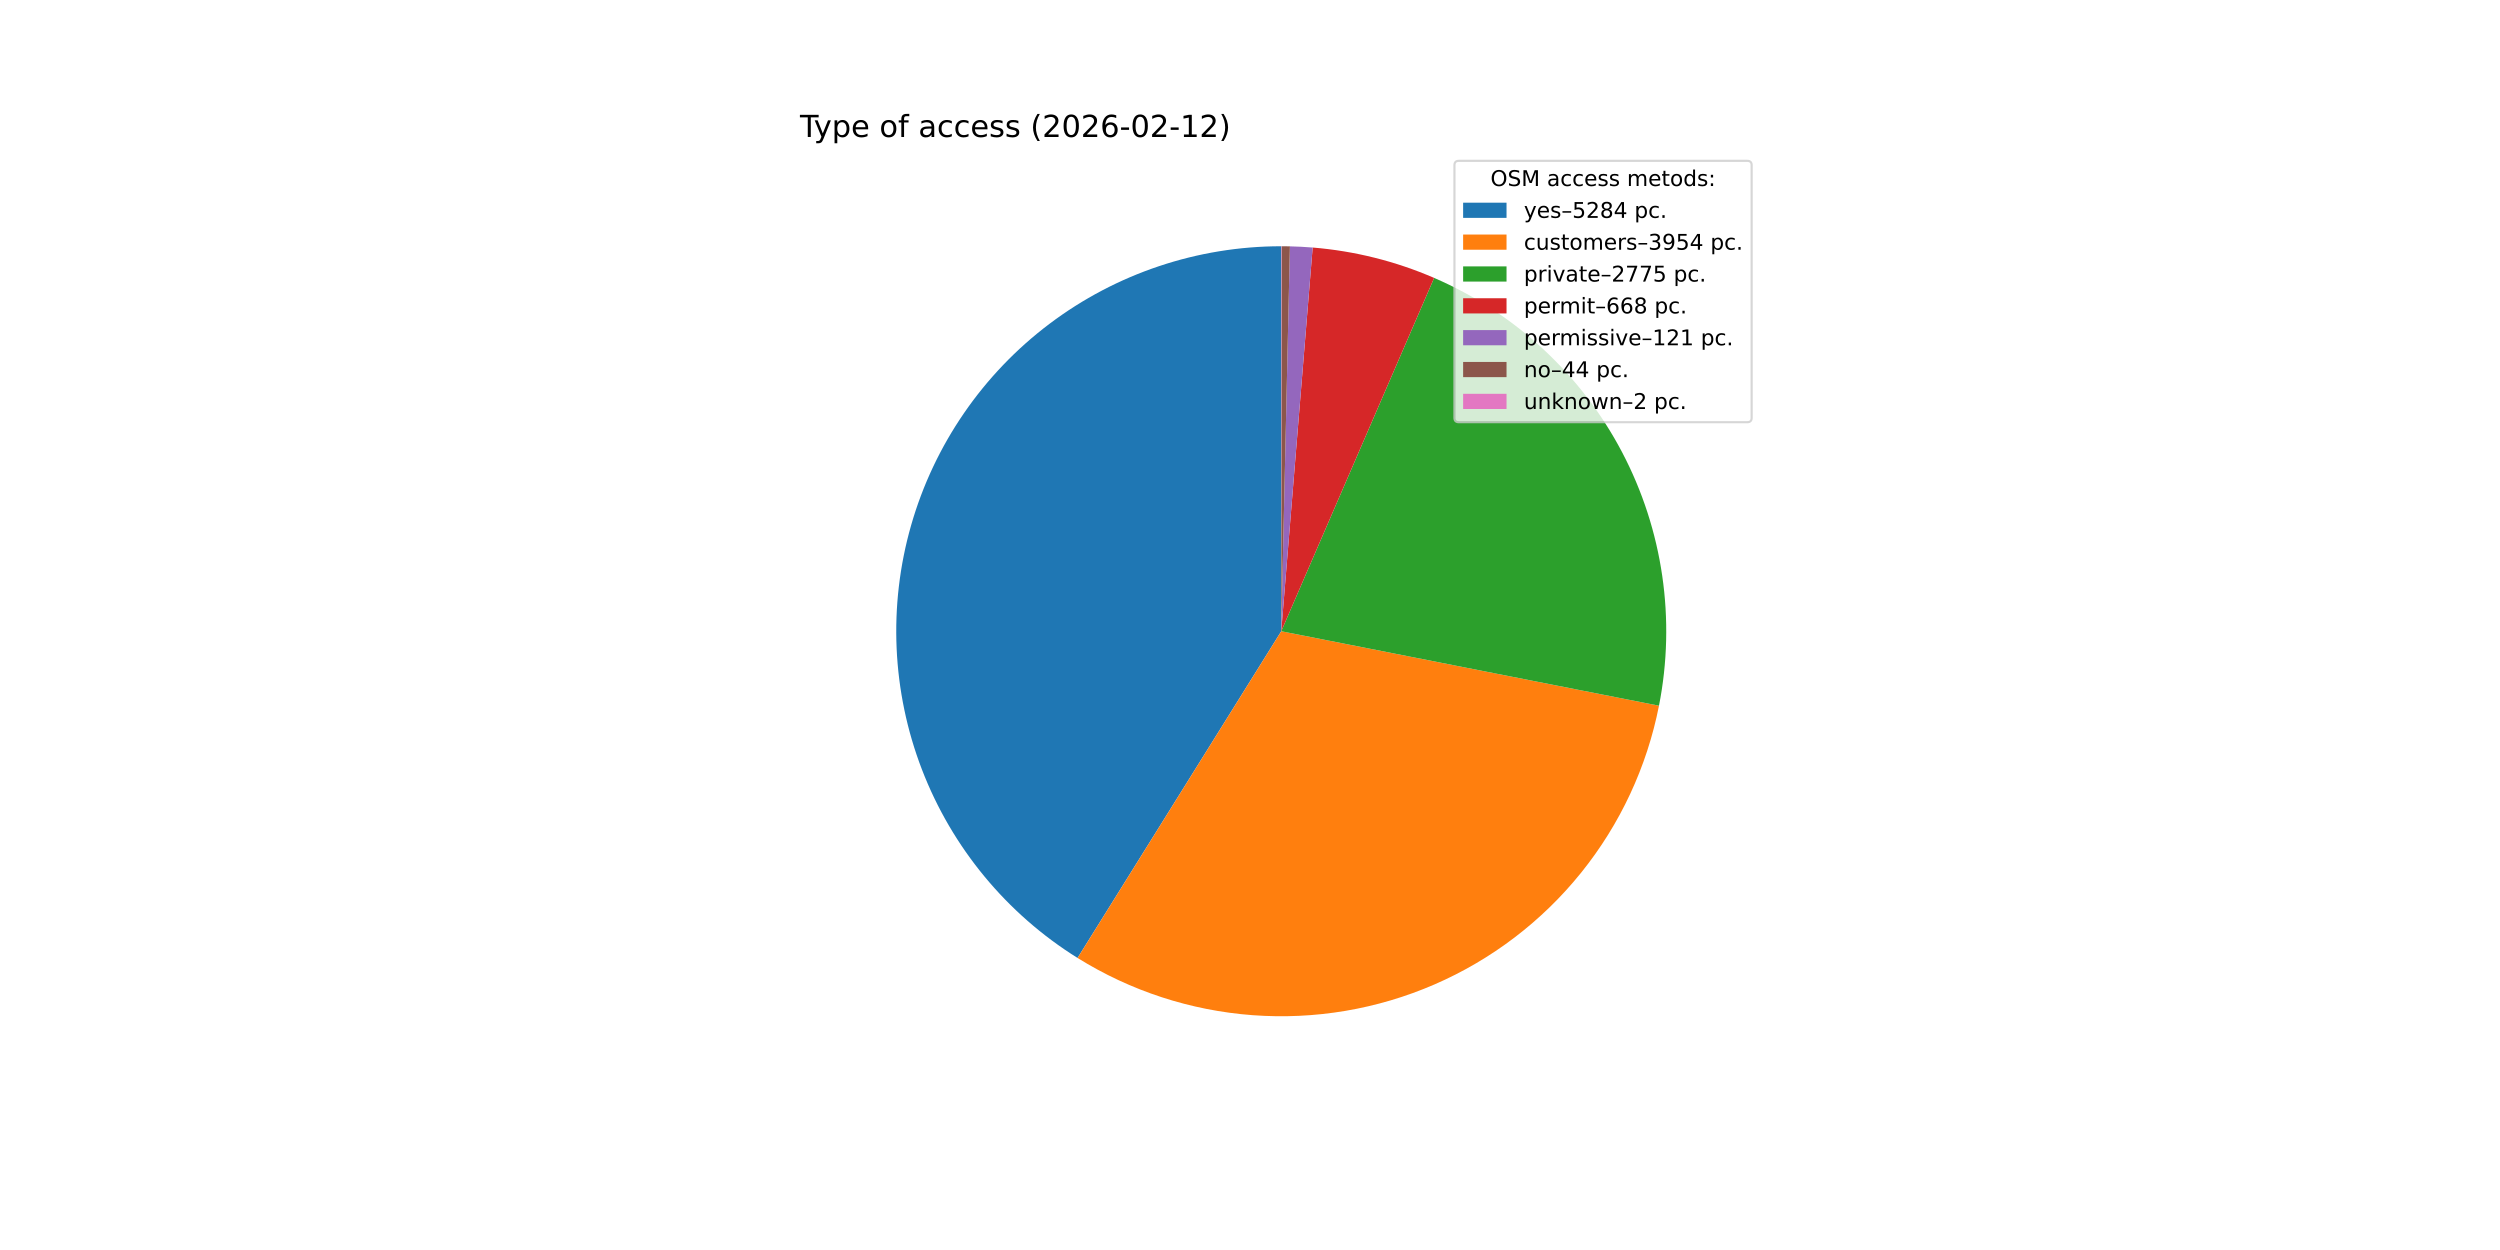
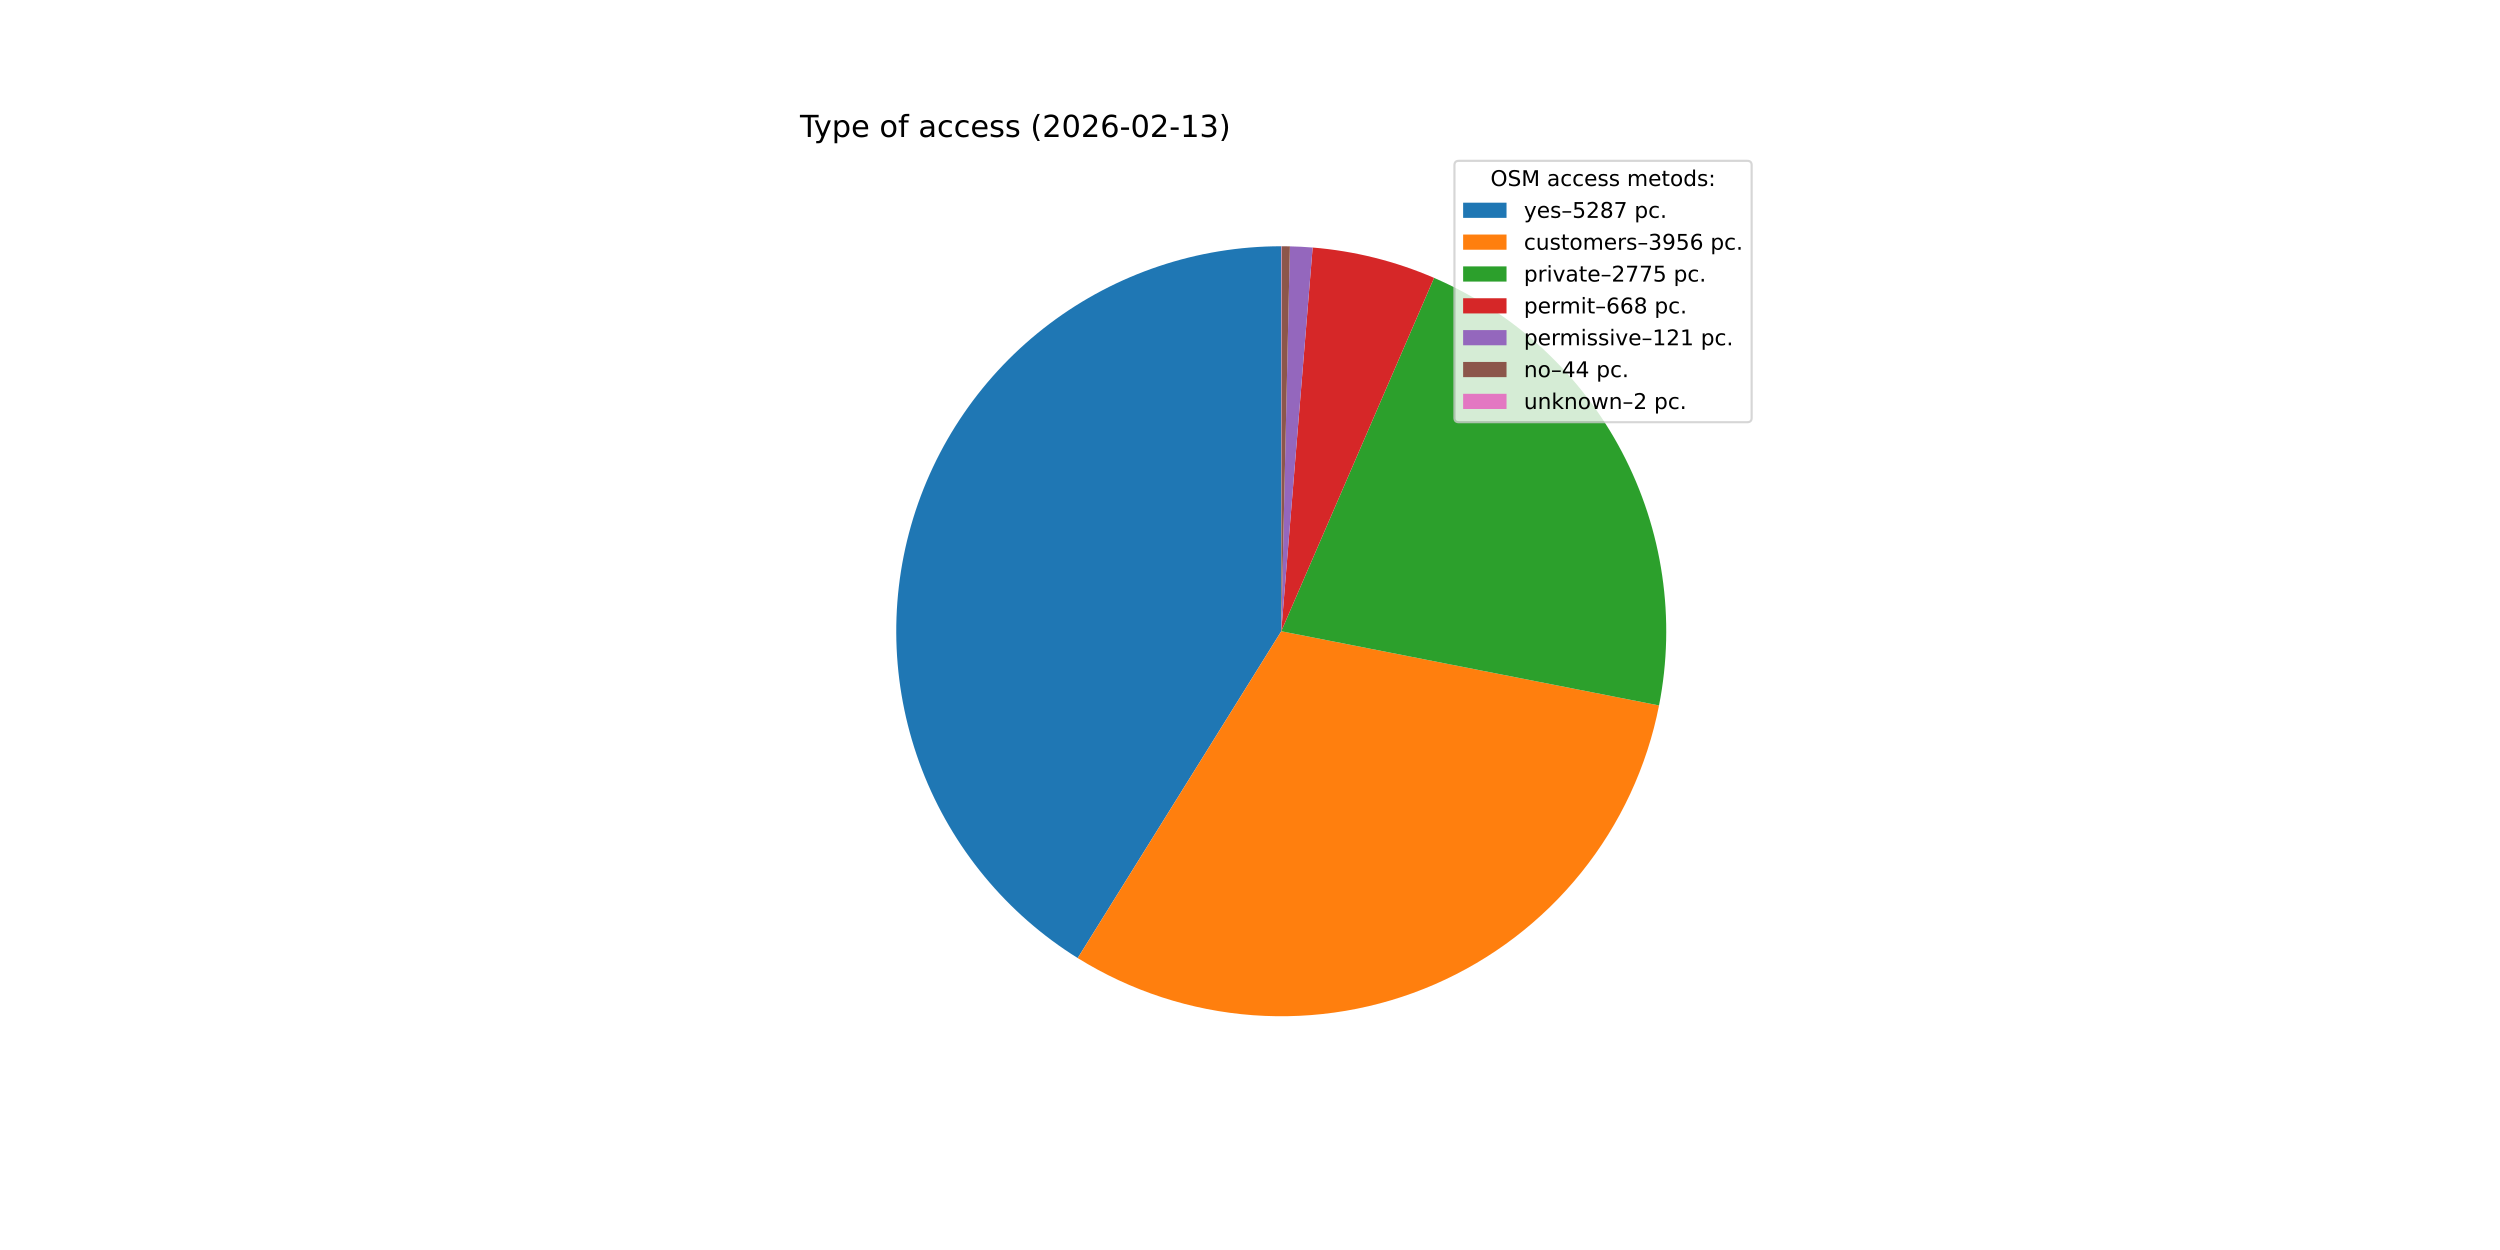
<svg xmlns="http://www.w3.org/2000/svg" xmlns:xlink="http://www.w3.org/1999/xlink" width="1152pt" height="576pt" viewBox="0 0 1152 576" version="1.1">
  <defs>
    <style type="text/css">*{stroke-linejoin: round; stroke-linecap: butt}</style>
  </defs>
  <g id="figure_1">
    <g id="patch_1">
      <path d="M 0 576  L 1152 576  L 1152 0  L 0 0  z " style="fill: #ffffff" />
    </g>
    <g id="axes_1">
      <g id="patch_2">
-         <path d="M 590.4 113.472  C 551.868 113.472 514.365 126.025 483.598 149.222  C 452.83 172.419 430.442 205.02 419.84 242.065  C 409.238 279.11 410.987 318.619 424.823 354.582  C 438.659 390.544 463.841 421.038 496.539 441.424  L 590.4 290.88  z " style="fill: #1f77b4" />
+         <path d="M 590.4 113.472  C 551.861 113.472 514.352 126.03 483.581 149.235  C 452.811 172.439 430.425 205.05 419.829 242.104  C 409.233 279.158 410.995 318.675 424.845 354.639  C 438.696 390.603 463.895 421.093 496.608 441.468  L 590.4 290.88  z " style="fill: #1f77b4" />
      </g>
      <g id="patch_3">
-         <path d="M 496.539 441.424  C 520.915 456.622 548.621 465.675 577.268 467.801  C 605.915 469.928 634.654 465.065 661.007 453.632  C 687.36 442.2 710.545 424.536 728.564 402.164  C 746.584 379.793 758.902 353.376 764.458 325.193  L 590.4 290.88  z " style="fill: #ff7f0e" />
+         <path d="M 496.608 441.468  C 520.994 456.656 548.708 465.696 577.36 467.808  C 606.011 469.92 634.751 465.041 661.1 453.592  C 687.45 442.143 710.628 424.462 728.635 402.077  C 746.642 379.692 758.945 353.264 764.482 325.073  L 590.4 290.88  z " style="fill: #ff7f0e" />
      </g>
      <g id="patch_4">
-         <path d="M 764.458 325.193  C 772.293 285.45 766.284 244.199 747.439 208.343  C 728.593 172.486 698.024 144.144 660.848 128.059  L 590.4 290.88  z " style="fill: #2ca02c" />
+         <path d="M 764.482 325.073  C 772.286 285.341 766.257 244.11 747.404 208.276  C 728.551 172.442 697.986 144.121 660.822 128.048  L 590.4 290.88  z " style="fill: #2ca02c" />
      </g>
      <g id="patch_5">
-         <path d="M 660.848 128.059  C 651.978 124.221 642.809 121.115 633.433 118.77  C 624.057 116.426 614.505 114.852 604.873 114.063  L 590.4 290.88  z " style="fill: #d62728" />
+         <path d="M 660.822 128.048  C 651.955 124.213 642.789 121.109 633.417 118.766  C 624.044 116.424 614.496 114.851 604.867 114.063  L 590.4 290.88  z " style="fill: #d62728" />
      </g>
      <g id="patch_6">
-         <path d="M 604.873 114.063  C 603.129 113.921 601.383 113.804 599.636 113.713  C 597.888 113.621 596.14 113.556 594.391 113.517  L 590.4 290.88  z " style="fill: #9467bd" />
+         <path d="M 604.867 114.063  C 603.124 113.92 601.379 113.803 599.632 113.712  C 597.886 113.621 596.138 113.556 594.389 113.517  L 590.4 290.88  z " style="fill: #9467bd" />
      </g>
      <g id="patch_7">
-         <path d="M 594.391 113.517  C 593.755 113.503 593.118 113.492 592.482 113.484  C 591.846 113.477 591.21 113.473 590.574 113.472  L 590.4 290.88  z " style="fill: #8c564b" />
+         <path d="M 594.389 113.517  C 593.753 113.503 593.117 113.492 592.481 113.484  C 591.845 113.477 591.209 113.473 590.573 113.472  L 590.4 290.88  z " style="fill: #8c564b" />
      </g>
      <g id="patch_8">
-         <path d="M 590.574 113.472  C 590.545 113.472 590.516 113.472 590.487 113.472  C 590.458 113.472 590.429 113.472 590.4 113.472  L 590.4 290.88  z " style="fill: #e377c2" />
+         <path d="M 590.573 113.472  C 590.545 113.472 590.516 113.472 590.487 113.472  C 590.458 113.472 590.429 113.472 590.4 113.472  L 590.4 290.88  z " style="fill: #e377c2" />
      </g>
      <g id="matplotlib.axis_1" />
      <g id="matplotlib.axis_2" />
      <g id="text_1">
        <g transform="translate(368.64 63.12) scale(0.14 -0.14)">
          <defs>
            <path id="DejaVuSans-54" d="M -19 4666  L 3928 4666  L 3928 4134  L 2272 4134  L 2272 0  L 1638 0  L 1638 4134  L -19 4134  L -19 4666  z " transform="scale(0.015625)" />
            <path id="DejaVuSans-79" d="M 2059 -325  Q 1816 -950 1584 -1140  Q 1353 -1331 966 -1331  L 506 -1331  L 506 -850  L 844 -850  Q 1081 -850 1212 -737  Q 1344 -625 1503 -206  L 1606 56  L 191 3500  L 800 3500  L 1894 763  L 2988 3500  L 3597 3500  L 2059 -325  z " transform="scale(0.015625)" />
            <path id="DejaVuSans-70" d="M 1159 525  L 1159 -1331  L 581 -1331  L 581 3500  L 1159 3500  L 1159 2969  Q 1341 3281 1617 3432  Q 1894 3584 2278 3584  Q 2916 3584 3314 3078  Q 3713 2572 3713 1747  Q 3713 922 3314 415  Q 2916 -91 2278 -91  Q 1894 -91 1617 61  Q 1341 213 1159 525  z M 3116 1747  Q 3116 2381 2855 2742  Q 2594 3103 2138 3103  Q 1681 3103 1420 2742  Q 1159 2381 1159 1747  Q 1159 1113 1420 752  Q 1681 391 2138 391  Q 2594 391 2855 752  Q 3116 1113 3116 1747  z " transform="scale(0.015625)" />
            <path id="DejaVuSans-65" d="M 3597 1894  L 3597 1613  L 953 1613  Q 991 1019 1311 708  Q 1631 397 2203 397  Q 2534 397 2845 478  Q 3156 559 3463 722  L 3463 178  Q 3153 47 2828 -22  Q 2503 -91 2169 -91  Q 1331 -91 842 396  Q 353 884 353 1716  Q 353 2575 817 3079  Q 1281 3584 2069 3584  Q 2775 3584 3186 3129  Q 3597 2675 3597 1894  z M 3022 2063  Q 3016 2534 2758 2815  Q 2500 3097 2075 3097  Q 1594 3097 1305 2825  Q 1016 2553 972 2059  L 3022 2063  z " transform="scale(0.015625)" />
            <path id="DejaVuSans-20" transform="scale(0.015625)" />
            <path id="DejaVuSans-6f" d="M 1959 3097  Q 1497 3097 1228 2736  Q 959 2375 959 1747  Q 959 1119 1226 758  Q 1494 397 1959 397  Q 2419 397 2687 759  Q 2956 1122 2956 1747  Q 2956 2369 2687 2733  Q 2419 3097 1959 3097  z M 1959 3584  Q 2709 3584 3137 3096  Q 3566 2609 3566 1747  Q 3566 888 3137 398  Q 2709 -91 1959 -91  Q 1206 -91 779 398  Q 353 888 353 1747  Q 353 2609 779 3096  Q 1206 3584 1959 3584  z " transform="scale(0.015625)" />
            <path id="DejaVuSans-66" d="M 2375 4863  L 2375 4384  L 1825 4384  Q 1516 4384 1395 4259  Q 1275 4134 1275 3809  L 1275 3500  L 2222 3500  L 2222 3053  L 1275 3053  L 1275 0  L 697 0  L 697 3053  L 147 3053  L 147 3500  L 697 3500  L 697 3744  Q 697 4328 969 4595  Q 1241 4863 1831 4863  L 2375 4863  z " transform="scale(0.015625)" />
            <path id="DejaVuSans-61" d="M 2194 1759  Q 1497 1759 1228 1600  Q 959 1441 959 1056  Q 959 750 1161 570  Q 1363 391 1709 391  Q 2188 391 2477 730  Q 2766 1069 2766 1631  L 2766 1759  L 2194 1759  z M 3341 1997  L 3341 0  L 2766 0  L 2766 531  Q 2569 213 2275 61  Q 1981 -91 1556 -91  Q 1019 -91 701 211  Q 384 513 384 1019  Q 384 1609 779 1909  Q 1175 2209 1959 2209  L 2766 2209  L 2766 2266  Q 2766 2663 2505 2880  Q 2244 3097 1772 3097  Q 1472 3097 1187 3025  Q 903 2953 641 2809  L 641 3341  Q 956 3463 1253 3523  Q 1550 3584 1831 3584  Q 2591 3584 2966 3190  Q 3341 2797 3341 1997  z " transform="scale(0.015625)" />
            <path id="DejaVuSans-63" d="M 3122 3366  L 3122 2828  Q 2878 2963 2633 3030  Q 2388 3097 2138 3097  Q 1578 3097 1268 2742  Q 959 2388 959 1747  Q 959 1106 1268 751  Q 1578 397 2138 397  Q 2388 397 2633 464  Q 2878 531 3122 666  L 3122 134  Q 2881 22 2623 -34  Q 2366 -91 2075 -91  Q 1284 -91 818 406  Q 353 903 353 1747  Q 353 2603 823 3093  Q 1294 3584 2113 3584  Q 2378 3584 2631 3529  Q 2884 3475 3122 3366  z " transform="scale(0.015625)" />
            <path id="DejaVuSans-73" d="M 2834 3397  L 2834 2853  Q 2591 2978 2328 3040  Q 2066 3103 1784 3103  Q 1356 3103 1142 2972  Q 928 2841 928 2578  Q 928 2378 1081 2264  Q 1234 2150 1697 2047  L 1894 2003  Q 2506 1872 2764 1633  Q 3022 1394 3022 966  Q 3022 478 2636 193  Q 2250 -91 1575 -91  Q 1294 -91 989 -36  Q 684 19 347 128  L 347 722  Q 666 556 975 473  Q 1284 391 1588 391  Q 1994 391 2212 530  Q 2431 669 2431 922  Q 2431 1156 2273 1281  Q 2116 1406 1581 1522  L 1381 1569  Q 847 1681 609 1914  Q 372 2147 372 2553  Q 372 3047 722 3315  Q 1072 3584 1716 3584  Q 2034 3584 2315 3537  Q 2597 3491 2834 3397  z " transform="scale(0.015625)" />
            <path id="DejaVuSans-28" d="M 1984 4856  Q 1566 4138 1362 3434  Q 1159 2731 1159 2009  Q 1159 1288 1364 580  Q 1569 -128 1984 -844  L 1484 -844  Q 1016 -109 783 600  Q 550 1309 550 2009  Q 550 2706 781 3412  Q 1013 4119 1484 4856  L 1984 4856  z " transform="scale(0.015625)" />
            <path id="DejaVuSans-32" d="M 1228 531  L 3431 531  L 3431 0  L 469 0  L 469 531  Q 828 903 1448 1529  Q 2069 2156 2228 2338  Q 2531 2678 2651 2914  Q 2772 3150 2772 3378  Q 2772 3750 2511 3984  Q 2250 4219 1831 4219  Q 1534 4219 1204 4116  Q 875 4013 500 3803  L 500 4441  Q 881 4594 1212 4672  Q 1544 4750 1819 4750  Q 2544 4750 2975 4387  Q 3406 4025 3406 3419  Q 3406 3131 3298 2873  Q 3191 2616 2906 2266  Q 2828 2175 2409 1742  Q 1991 1309 1228 531  z " transform="scale(0.015625)" />
            <path id="DejaVuSans-30" d="M 2034 4250  Q 1547 4250 1301 3770  Q 1056 3291 1056 2328  Q 1056 1369 1301 889  Q 1547 409 2034 409  Q 2525 409 2770 889  Q 3016 1369 3016 2328  Q 3016 3291 2770 3770  Q 2525 4250 2034 4250  z M 2034 4750  Q 2819 4750 3233 4129  Q 3647 3509 3647 2328  Q 3647 1150 3233 529  Q 2819 -91 2034 -91  Q 1250 -91 836 529  Q 422 1150 422 2328  Q 422 3509 836 4129  Q 1250 4750 2034 4750  z " transform="scale(0.015625)" />
            <path id="DejaVuSans-36" d="M 2113 2584  Q 1688 2584 1439 2293  Q 1191 2003 1191 1497  Q 1191 994 1439 701  Q 1688 409 2113 409  Q 2538 409 2786 701  Q 3034 994 3034 1497  Q 3034 2003 2786 2293  Q 2538 2584 2113 2584  z M 3366 4563  L 3366 3988  Q 3128 4100 2886 4159  Q 2644 4219 2406 4219  Q 1781 4219 1451 3797  Q 1122 3375 1075 2522  Q 1259 2794 1537 2939  Q 1816 3084 2150 3084  Q 2853 3084 3261 2657  Q 3669 2231 3669 1497  Q 3669 778 3244 343  Q 2819 -91 2113 -91  Q 1303 -91 875 529  Q 447 1150 447 2328  Q 447 3434 972 4092  Q 1497 4750 2381 4750  Q 2619 4750 2861 4703  Q 3103 4656 3366 4563  z " transform="scale(0.015625)" />
            <path id="DejaVuSans-2d" d="M 313 2009  L 1997 2009  L 1997 1497  L 313 1497  L 313 2009  z " transform="scale(0.015625)" />
            <path id="DejaVuSans-31" d="M 794 531  L 1825 531  L 1825 4091  L 703 3866  L 703 4441  L 1819 4666  L 2450 4666  L 2450 531  L 3481 531  L 3481 0  L 794 0  L 794 531  z " transform="scale(0.015625)" />
+             <path id="DejaVuSans-33" d="M 2597 2516  Q 3050 2419 3304 2112  Q 3559 1806 3559 1356  Q 3559 666 3084 287  Q 2609 -91 1734 -91  Q 1441 -91 1130 -33  Q 819 25 488 141  L 488 750  Q 750 597 1062 519  Q 1375 441 1716 441  Q 2309 441 2620 675  Q 2931 909 2931 1356  Q 2931 1769 2642 2001  Q 2353 2234 1838 2234  L 1294 2234  L 1294 2753  L 1863 2753  Q 2328 2753 2575 2939  Q 2822 3125 2822 3475  Q 2822 3834 2567 4026  Q 2313 4219 1838 4219  Q 1578 4219 1281 4162  Q 984 4106 628 3988  L 628 4550  Q 988 4650 1302 4700  Q 1616 4750 1894 4750  Q 2613 4750 3031 4423  Q 3450 4097 3450 3541  Q 3450 3153 3228 2886  Q 3006 2619 2597 2516  z " transform="scale(0.015625)" />
            <path id="DejaVuSans-29" d="M 513 4856  L 1013 4856  Q 1481 4119 1714 3412  Q 1947 2706 1947 2009  Q 1947 1309 1714 600  Q 1481 -109 1013 -844  L 513 -844  Q 928 -128 1133 580  Q 1338 1288 1338 2009  Q 1338 2731 1133 3434  Q 928 4138 513 4856  z " transform="scale(0.015625)" />
          </defs>
          <use xlink:href="#DejaVuSans-54" />
          <use xlink:href="#DejaVuSans-79" x="45.459" />
          <use xlink:href="#DejaVuSans-70" x="104.639" />
          <use xlink:href="#DejaVuSans-65" x="168.115" />
          <use xlink:href="#DejaVuSans-20" x="229.639" />
          <use xlink:href="#DejaVuSans-6f" x="261.426" />
          <use xlink:href="#DejaVuSans-66" x="322.607" />
          <use xlink:href="#DejaVuSans-20" x="357.812" />
          <use xlink:href="#DejaVuSans-61" x="389.6" />
          <use xlink:href="#DejaVuSans-63" x="450.879" />
          <use xlink:href="#DejaVuSans-63" x="505.859" />
          <use xlink:href="#DejaVuSans-65" x="560.84" />
          <use xlink:href="#DejaVuSans-73" x="622.363" />
          <use xlink:href="#DejaVuSans-73" x="674.463" />
          <use xlink:href="#DejaVuSans-20" x="726.562" />
          <use xlink:href="#DejaVuSans-28" x="758.35" />
          <use xlink:href="#DejaVuSans-32" x="797.363" />
          <use xlink:href="#DejaVuSans-30" x="860.986" />
          <use xlink:href="#DejaVuSans-32" x="924.609" />
          <use xlink:href="#DejaVuSans-36" x="988.232" />
          <use xlink:href="#DejaVuSans-2d" x="1051.855" />
          <use xlink:href="#DejaVuSans-30" x="1087.939" />
          <use xlink:href="#DejaVuSans-32" x="1151.562" />
          <use xlink:href="#DejaVuSans-2d" x="1215.186" />
          <use xlink:href="#DejaVuSans-31" x="1251.27" />
-           <use xlink:href="#DejaVuSans-32" x="1314.893" />
+           <use xlink:href="#DejaVuSans-33" x="1314.893" />
          <use xlink:href="#DejaVuSans-29" x="1378.516" />
        </g>
      </g>
      <g id="legend_1">
        <g id="patch_9">
          <path d="M 672.208 194.545  L 805.16 194.545  Q 807.16 194.545 807.16 192.545  L 807.16 76.12  Q 807.16 74.12 805.16 74.12  L 672.208 74.12  Q 670.208 74.12 670.208 76.12  L 670.208 192.545  Q 670.208 194.545 672.208 194.545  z " style="fill: #ffffff; opacity: 0.8; stroke: #cccccc; stroke-linejoin: miter" />
        </g>
        <g id="text_2">
          <g transform="translate(686.8038 85.71844) scale(0.1 -0.1)">
            <defs>
              <path id="DejaVuSans-4f" d="M 2522 4238  Q 1834 4238 1429 3725  Q 1025 3213 1025 2328  Q 1025 1447 1429 934  Q 1834 422 2522 422  Q 3209 422 3611 934  Q 4013 1447 4013 2328  Q 4013 3213 3611 3725  Q 3209 4238 2522 4238  z M 2522 4750  Q 3503 4750 4090 4092  Q 4678 3434 4678 2328  Q 4678 1225 4090 567  Q 3503 -91 2522 -91  Q 1538 -91 948 565  Q 359 1222 359 2328  Q 359 3434 948 4092  Q 1538 4750 2522 4750  z " transform="scale(0.015625)" />
              <path id="DejaVuSans-53" d="M 3425 4513  L 3425 3897  Q 3066 4069 2747 4153  Q 2428 4238 2131 4238  Q 1616 4238 1336 4038  Q 1056 3838 1056 3469  Q 1056 3159 1242 3001  Q 1428 2844 1947 2747  L 2328 2669  Q 3034 2534 3370 2195  Q 3706 1856 3706 1288  Q 3706 609 3251 259  Q 2797 -91 1919 -91  Q 1588 -91 1214 -16  Q 841 59 441 206  L 441 856  Q 825 641 1194 531  Q 1563 422 1919 422  Q 2459 422 2753 634  Q 3047 847 3047 1241  Q 3047 1584 2836 1778  Q 2625 1972 2144 2069  L 1759 2144  Q 1053 2284 737 2584  Q 422 2884 422 3419  Q 422 4038 858 4394  Q 1294 4750 2059 4750  Q 2388 4750 2728 4690  Q 3069 4631 3425 4513  z " transform="scale(0.015625)" />
              <path id="DejaVuSans-4d" d="M 628 4666  L 1569 4666  L 2759 1491  L 3956 4666  L 4897 4666  L 4897 0  L 4281 0  L 4281 4097  L 3078 897  L 2444 897  L 1241 4097  L 1241 0  L 628 0  L 628 4666  z " transform="scale(0.015625)" />
              <path id="DejaVuSans-6d" d="M 3328 2828  Q 3544 3216 3844 3400  Q 4144 3584 4550 3584  Q 5097 3584 5394 3201  Q 5691 2819 5691 2113  L 5691 0  L 5113 0  L 5113 2094  Q 5113 2597 4934 2840  Q 4756 3084 4391 3084  Q 3944 3084 3684 2787  Q 3425 2491 3425 1978  L 3425 0  L 2847 0  L 2847 2094  Q 2847 2600 2669 2842  Q 2491 3084 2119 3084  Q 1678 3084 1418 2786  Q 1159 2488 1159 1978  L 1159 0  L 581 0  L 581 3500  L 1159 3500  L 1159 2956  Q 1356 3278 1631 3431  Q 1906 3584 2284 3584  Q 2666 3584 2933 3390  Q 3200 3197 3328 2828  z " transform="scale(0.015625)" />
              <path id="DejaVuSans-74" d="M 1172 4494  L 1172 3500  L 2356 3500  L 2356 3053  L 1172 3053  L 1172 1153  Q 1172 725 1289 603  Q 1406 481 1766 481  L 2356 481  L 2356 0  L 1766 0  Q 1100 0 847 248  Q 594 497 594 1153  L 594 3053  L 172 3053  L 172 3500  L 594 3500  L 594 4494  L 1172 4494  z " transform="scale(0.015625)" />
              <path id="DejaVuSans-64" d="M 2906 2969  L 2906 4863  L 3481 4863  L 3481 0  L 2906 0  L 2906 525  Q 2725 213 2448 61  Q 2172 -91 1784 -91  Q 1150 -91 751 415  Q 353 922 353 1747  Q 353 2572 751 3078  Q 1150 3584 1784 3584  Q 2172 3584 2448 3432  Q 2725 3281 2906 2969  z M 947 1747  Q 947 1113 1208 752  Q 1469 391 1925 391  Q 2381 391 2643 752  Q 2906 1113 2906 1747  Q 2906 2381 2643 2742  Q 2381 3103 1925 3103  Q 1469 3103 1208 2742  Q 947 2381 947 1747  z " transform="scale(0.015625)" />
              <path id="DejaVuSans-3a" d="M 750 794  L 1409 794  L 1409 0  L 750 0  L 750 794  z M 750 3309  L 1409 3309  L 1409 2516  L 750 2516  L 750 3309  z " transform="scale(0.015625)" />
            </defs>
            <use xlink:href="#DejaVuSans-4f" />
            <use xlink:href="#DejaVuSans-53" x="78.711" />
            <use xlink:href="#DejaVuSans-4d" x="142.188" />
            <use xlink:href="#DejaVuSans-20" x="228.467" />
            <use xlink:href="#DejaVuSans-61" x="260.254" />
            <use xlink:href="#DejaVuSans-63" x="321.533" />
            <use xlink:href="#DejaVuSans-63" x="376.514" />
            <use xlink:href="#DejaVuSans-65" x="431.494" />
            <use xlink:href="#DejaVuSans-73" x="493.018" />
            <use xlink:href="#DejaVuSans-73" x="545.117" />
            <use xlink:href="#DejaVuSans-20" x="597.217" />
            <use xlink:href="#DejaVuSans-6d" x="629.004" />
            <use xlink:href="#DejaVuSans-65" x="726.416" />
            <use xlink:href="#DejaVuSans-74" x="787.939" />
            <use xlink:href="#DejaVuSans-6f" x="827.148" />
            <use xlink:href="#DejaVuSans-64" x="888.33" />
            <use xlink:href="#DejaVuSans-73" x="951.807" />
            <use xlink:href="#DejaVuSans-3a" x="1003.906" />
          </g>
        </g>
        <g id="patch_10">
          <path d="M 674.208 100.397  L 694.208 100.397  L 694.208 93.397  L 674.208 93.397  z " style="fill: #1f77b4" />
        </g>
        <g id="text_3">
          <g transform="translate(702.2084 100.3966) scale(0.1 -0.1)">
            <defs>
              <path id="DejaVuSans-2013" d="M 313 1978  L 2888 1978  L 2888 1528  L 313 1528  L 313 1978  z " transform="scale(0.015625)" />
              <path id="DejaVuSans-35" d="M 691 4666  L 3169 4666  L 3169 4134  L 1269 4134  L 1269 2991  Q 1406 3038 1543 3061  Q 1681 3084 1819 3084  Q 2600 3084 3056 2656  Q 3513 2228 3513 1497  Q 3513 744 3044 326  Q 2575 -91 1722 -91  Q 1428 -91 1123 -41  Q 819 9 494 109  L 494 744  Q 775 591 1075 516  Q 1375 441 1709 441  Q 2250 441 2565 725  Q 2881 1009 2881 1497  Q 2881 1984 2565 2268  Q 2250 2553 1709 2553  Q 1456 2553 1204 2497  Q 953 2441 691 2322  L 691 4666  z " transform="scale(0.015625)" />
              <path id="DejaVuSans-38" d="M 2034 2216  Q 1584 2216 1326 1975  Q 1069 1734 1069 1313  Q 1069 891 1326 650  Q 1584 409 2034 409  Q 2484 409 2743 651  Q 3003 894 3003 1313  Q 3003 1734 2745 1975  Q 2488 2216 2034 2216  z M 1403 2484  Q 997 2584 770 2862  Q 544 3141 544 3541  Q 544 4100 942 4425  Q 1341 4750 2034 4750  Q 2731 4750 3128 4425  Q 3525 4100 3525 3541  Q 3525 3141 3298 2862  Q 3072 2584 2669 2484  Q 3125 2378 3379 2068  Q 3634 1759 3634 1313  Q 3634 634 3220 271  Q 2806 -91 2034 -91  Q 1263 -91 848 271  Q 434 634 434 1313  Q 434 1759 690 2068  Q 947 2378 1403 2484  z M 1172 3481  Q 1172 3119 1398 2916  Q 1625 2713 2034 2713  Q 2441 2713 2670 2916  Q 2900 3119 2900 3481  Q 2900 3844 2670 4047  Q 2441 4250 2034 4250  Q 1625 4250 1398 4047  Q 1172 3844 1172 3481  z " transform="scale(0.015625)" />
-               <path id="DejaVuSans-34" d="M 2419 4116  L 825 1625  L 2419 1625  L 2419 4116  z M 2253 4666  L 3047 4666  L 3047 1625  L 3713 1625  L 3713 1100  L 3047 1100  L 3047 0  L 2419 0  L 2419 1100  L 313 1100  L 313 1709  L 2253 4666  z " transform="scale(0.015625)" />
+               <path id="DejaVuSans-37" d="M 525 4666  L 3525 4666  L 3525 4397  L 1831 0  L 1172 0  L 2766 4134  L 525 4134  L 525 4666  z " transform="scale(0.015625)" />
              <path id="DejaVuSans-2e" d="M 684 794  L 1344 794  L 1344 0  L 684 0  L 684 794  z " transform="scale(0.015625)" />
            </defs>
            <use xlink:href="#DejaVuSans-79" />
            <use xlink:href="#DejaVuSans-65" x="59.18" />
            <use xlink:href="#DejaVuSans-73" x="120.703" />
            <use xlink:href="#DejaVuSans-2013" x="172.803" />
            <use xlink:href="#DejaVuSans-35" x="222.803" />
            <use xlink:href="#DejaVuSans-32" x="286.426" />
            <use xlink:href="#DejaVuSans-38" x="350.049" />
-             <use xlink:href="#DejaVuSans-34" x="413.672" />
+             <use xlink:href="#DejaVuSans-37" x="413.672" />
            <use xlink:href="#DejaVuSans-20" x="477.295" />
            <use xlink:href="#DejaVuSans-70" x="509.082" />
            <use xlink:href="#DejaVuSans-63" x="572.559" />
            <use xlink:href="#DejaVuSans-2e" x="627.539" />
          </g>
        </g>
        <g id="patch_11">
          <path d="M 674.208 115.075  L 694.208 115.075  L 694.208 108.075  L 674.208 108.075  z " style="fill: #ff7f0e" />
        </g>
        <g id="text_4">
          <g transform="translate(702.2084 115.0747) scale(0.1 -0.1)">
            <defs>
              <path id="DejaVuSans-75" d="M 544 1381  L 544 3500  L 1119 3500  L 1119 1403  Q 1119 906 1312 657  Q 1506 409 1894 409  Q 2359 409 2629 706  Q 2900 1003 2900 1516  L 2900 3500  L 3475 3500  L 3475 0  L 2900 0  L 2900 538  Q 2691 219 2414 64  Q 2138 -91 1772 -91  Q 1169 -91 856 284  Q 544 659 544 1381  z M 1991 3584  L 1991 3584  z " transform="scale(0.015625)" />
              <path id="DejaVuSans-72" d="M 2631 2963  Q 2534 3019 2420 3045  Q 2306 3072 2169 3072  Q 1681 3072 1420 2755  Q 1159 2438 1159 1844  L 1159 0  L 581 0  L 581 3500  L 1159 3500  L 1159 2956  Q 1341 3275 1631 3429  Q 1922 3584 2338 3584  Q 2397 3584 2469 3576  Q 2541 3569 2628 3553  L 2631 2963  z " transform="scale(0.015625)" />
-               <path id="DejaVuSans-33" d="M 2597 2516  Q 3050 2419 3304 2112  Q 3559 1806 3559 1356  Q 3559 666 3084 287  Q 2609 -91 1734 -91  Q 1441 -91 1130 -33  Q 819 25 488 141  L 488 750  Q 750 597 1062 519  Q 1375 441 1716 441  Q 2309 441 2620 675  Q 2931 909 2931 1356  Q 2931 1769 2642 2001  Q 2353 2234 1838 2234  L 1294 2234  L 1294 2753  L 1863 2753  Q 2328 2753 2575 2939  Q 2822 3125 2822 3475  Q 2822 3834 2567 4026  Q 2313 4219 1838 4219  Q 1578 4219 1281 4162  Q 984 4106 628 3988  L 628 4550  Q 988 4650 1302 4700  Q 1616 4750 1894 4750  Q 2613 4750 3031 4423  Q 3450 4097 3450 3541  Q 3450 3153 3228 2886  Q 3006 2619 2597 2516  z " transform="scale(0.015625)" />
              <path id="DejaVuSans-39" d="M 703 97  L 703 672  Q 941 559 1184 500  Q 1428 441 1663 441  Q 2288 441 2617 861  Q 2947 1281 2994 2138  Q 2813 1869 2534 1725  Q 2256 1581 1919 1581  Q 1219 1581 811 2004  Q 403 2428 403 3163  Q 403 3881 828 4315  Q 1253 4750 1959 4750  Q 2769 4750 3195 4129  Q 3622 3509 3622 2328  Q 3622 1225 3098 567  Q 2575 -91 1691 -91  Q 1453 -91 1209 -44  Q 966 3 703 97  z M 1959 2075  Q 2384 2075 2632 2365  Q 2881 2656 2881 3163  Q 2881 3666 2632 3958  Q 2384 4250 1959 4250  Q 1534 4250 1286 3958  Q 1038 3666 1038 3163  Q 1038 2656 1286 2365  Q 1534 2075 1959 2075  z " transform="scale(0.015625)" />
            </defs>
            <use xlink:href="#DejaVuSans-63" />
            <use xlink:href="#DejaVuSans-75" x="54.98" />
            <use xlink:href="#DejaVuSans-73" x="118.359" />
            <use xlink:href="#DejaVuSans-74" x="170.459" />
            <use xlink:href="#DejaVuSans-6f" x="209.668" />
            <use xlink:href="#DejaVuSans-6d" x="270.85" />
            <use xlink:href="#DejaVuSans-65" x="368.262" />
            <use xlink:href="#DejaVuSans-72" x="429.785" />
            <use xlink:href="#DejaVuSans-73" x="470.898" />
            <use xlink:href="#DejaVuSans-2013" x="522.998" />
            <use xlink:href="#DejaVuSans-33" x="572.998" />
            <use xlink:href="#DejaVuSans-39" x="636.621" />
            <use xlink:href="#DejaVuSans-35" x="700.244" />
-             <use xlink:href="#DejaVuSans-34" x="763.867" />
+             <use xlink:href="#DejaVuSans-36" x="763.867" />
            <use xlink:href="#DejaVuSans-20" x="827.49" />
            <use xlink:href="#DejaVuSans-70" x="859.277" />
            <use xlink:href="#DejaVuSans-63" x="922.754" />
            <use xlink:href="#DejaVuSans-2e" x="977.734" />
          </g>
        </g>
        <g id="patch_12">
          <path d="M 674.208 129.753  L 694.208 129.753  L 694.208 122.753  L 674.208 122.753  z " style="fill: #2ca02c" />
        </g>
        <g id="text_5">
          <g transform="translate(702.2084 129.7528) scale(0.1 -0.1)">
            <defs>
              <path id="DejaVuSans-69" d="M 603 3500  L 1178 3500  L 1178 0  L 603 0  L 603 3500  z M 603 4863  L 1178 4863  L 1178 4134  L 603 4134  L 603 4863  z " transform="scale(0.015625)" />
              <path id="DejaVuSans-76" d="M 191 3500  L 800 3500  L 1894 563  L 2988 3500  L 3597 3500  L 2284 0  L 1503 0  L 191 3500  z " transform="scale(0.015625)" />
-               <path id="DejaVuSans-37" d="M 525 4666  L 3525 4666  L 3525 4397  L 1831 0  L 1172 0  L 2766 4134  L 525 4134  L 525 4666  z " transform="scale(0.015625)" />
            </defs>
            <use xlink:href="#DejaVuSans-70" />
            <use xlink:href="#DejaVuSans-72" x="63.477" />
            <use xlink:href="#DejaVuSans-69" x="104.59" />
            <use xlink:href="#DejaVuSans-76" x="132.373" />
            <use xlink:href="#DejaVuSans-61" x="191.553" />
            <use xlink:href="#DejaVuSans-74" x="252.832" />
            <use xlink:href="#DejaVuSans-65" x="292.041" />
            <use xlink:href="#DejaVuSans-2013" x="353.564" />
            <use xlink:href="#DejaVuSans-32" x="403.564" />
            <use xlink:href="#DejaVuSans-37" x="467.188" />
            <use xlink:href="#DejaVuSans-37" x="530.811" />
            <use xlink:href="#DejaVuSans-35" x="594.434" />
            <use xlink:href="#DejaVuSans-20" x="658.057" />
            <use xlink:href="#DejaVuSans-70" x="689.844" />
            <use xlink:href="#DejaVuSans-63" x="753.32" />
            <use xlink:href="#DejaVuSans-2e" x="808.301" />
          </g>
        </g>
        <g id="patch_13">
          <path d="M 674.208 144.431  L 694.208 144.431  L 694.208 137.431  L 674.208 137.431  z " style="fill: #d62728" />
        </g>
        <g id="text_6">
          <g transform="translate(702.2084 144.4309) scale(0.1 -0.1)">
            <use xlink:href="#DejaVuSans-70" />
            <use xlink:href="#DejaVuSans-65" x="63.477" />
            <use xlink:href="#DejaVuSans-72" x="125" />
            <use xlink:href="#DejaVuSans-6d" x="164.363" />
            <use xlink:href="#DejaVuSans-69" x="261.775" />
            <use xlink:href="#DejaVuSans-74" x="289.559" />
            <use xlink:href="#DejaVuSans-2013" x="328.768" />
            <use xlink:href="#DejaVuSans-36" x="378.768" />
            <use xlink:href="#DejaVuSans-36" x="442.391" />
            <use xlink:href="#DejaVuSans-38" x="506.014" />
            <use xlink:href="#DejaVuSans-20" x="569.637" />
            <use xlink:href="#DejaVuSans-70" x="601.424" />
            <use xlink:href="#DejaVuSans-63" x="664.9" />
            <use xlink:href="#DejaVuSans-2e" x="719.881" />
          </g>
        </g>
        <g id="patch_14">
          <path d="M 674.208 159.109  L 694.208 159.109  L 694.208 152.109  L 674.208 152.109  z " style="fill: #9467bd" />
        </g>
        <g id="text_7">
          <g transform="translate(702.2084 159.1091) scale(0.1 -0.1)">
            <use xlink:href="#DejaVuSans-70" />
            <use xlink:href="#DejaVuSans-65" x="63.477" />
            <use xlink:href="#DejaVuSans-72" x="125" />
            <use xlink:href="#DejaVuSans-6d" x="164.363" />
            <use xlink:href="#DejaVuSans-69" x="261.775" />
            <use xlink:href="#DejaVuSans-73" x="289.559" />
            <use xlink:href="#DejaVuSans-73" x="341.658" />
            <use xlink:href="#DejaVuSans-69" x="393.758" />
            <use xlink:href="#DejaVuSans-76" x="421.541" />
            <use xlink:href="#DejaVuSans-65" x="480.721" />
            <use xlink:href="#DejaVuSans-2013" x="542.244" />
            <use xlink:href="#DejaVuSans-31" x="592.244" />
            <use xlink:href="#DejaVuSans-32" x="655.867" />
            <use xlink:href="#DejaVuSans-31" x="719.49" />
            <use xlink:href="#DejaVuSans-20" x="783.113" />
            <use xlink:href="#DejaVuSans-70" x="814.9" />
            <use xlink:href="#DejaVuSans-63" x="878.377" />
            <use xlink:href="#DejaVuSans-2e" x="933.357" />
          </g>
        </g>
        <g id="patch_15">
          <path d="M 674.208 173.787  L 694.208 173.787  L 694.208 166.787  L 674.208 166.787  z " style="fill: #8c564b" />
        </g>
        <g id="text_8">
          <g transform="translate(702.2084 173.7872) scale(0.1 -0.1)">
            <defs>
              <path id="DejaVuSans-6e" d="M 3513 2113  L 3513 0  L 2938 0  L 2938 2094  Q 2938 2591 2744 2837  Q 2550 3084 2163 3084  Q 1697 3084 1428 2787  Q 1159 2491 1159 1978  L 1159 0  L 581 0  L 581 3500  L 1159 3500  L 1159 2956  Q 1366 3272 1645 3428  Q 1925 3584 2291 3584  Q 2894 3584 3203 3211  Q 3513 2838 3513 2113  z " transform="scale(0.015625)" />
+               <path id="DejaVuSans-34" d="M 2419 4116  L 825 1625  L 2419 1625  L 2419 4116  z M 2253 4666  L 3047 4666  L 3047 1625  L 3713 1625  L 3713 1100  L 3047 1100  L 3047 0  L 2419 0  L 2419 1100  L 313 1100  L 313 1709  L 2253 4666  z " transform="scale(0.015625)" />
            </defs>
            <use xlink:href="#DejaVuSans-6e" />
            <use xlink:href="#DejaVuSans-6f" x="63.379" />
            <use xlink:href="#DejaVuSans-2013" x="124.561" />
            <use xlink:href="#DejaVuSans-34" x="174.561" />
            <use xlink:href="#DejaVuSans-34" x="238.184" />
            <use xlink:href="#DejaVuSans-20" x="301.807" />
            <use xlink:href="#DejaVuSans-70" x="333.594" />
            <use xlink:href="#DejaVuSans-63" x="397.07" />
            <use xlink:href="#DejaVuSans-2e" x="452.051" />
          </g>
        </g>
        <g id="patch_16">
          <path d="M 674.208 188.465  L 694.208 188.465  L 694.208 181.465  L 674.208 181.465  z " style="fill: #e377c2" />
        </g>
        <g id="text_9">
          <g transform="translate(702.2084 188.4653) scale(0.1 -0.1)">
            <defs>
              <path id="DejaVuSans-6b" d="M 581 4863  L 1159 4863  L 1159 1991  L 2875 3500  L 3609 3500  L 1753 1863  L 3688 0  L 2938 0  L 1159 1709  L 1159 0  L 581 0  L 581 4863  z " transform="scale(0.015625)" />
              <path id="DejaVuSans-77" d="M 269 3500  L 844 3500  L 1563 769  L 2278 3500  L 2956 3500  L 3675 769  L 4391 3500  L 4966 3500  L 4050 0  L 3372 0  L 2619 2869  L 1863 0  L 1184 0  L 269 3500  z " transform="scale(0.015625)" />
            </defs>
            <use xlink:href="#DejaVuSans-75" />
            <use xlink:href="#DejaVuSans-6e" x="63.379" />
            <use xlink:href="#DejaVuSans-6b" x="126.758" />
            <use xlink:href="#DejaVuSans-6e" x="184.668" />
            <use xlink:href="#DejaVuSans-6f" x="248.047" />
            <use xlink:href="#DejaVuSans-77" x="309.229" />
            <use xlink:href="#DejaVuSans-6e" x="391.016" />
            <use xlink:href="#DejaVuSans-2013" x="454.395" />
            <use xlink:href="#DejaVuSans-32" x="504.395" />
            <use xlink:href="#DejaVuSans-20" x="568.018" />
            <use xlink:href="#DejaVuSans-70" x="599.805" />
            <use xlink:href="#DejaVuSans-63" x="663.281" />
            <use xlink:href="#DejaVuSans-2e" x="718.262" />
          </g>
        </g>
      </g>
    </g>
  </g>
</svg>
